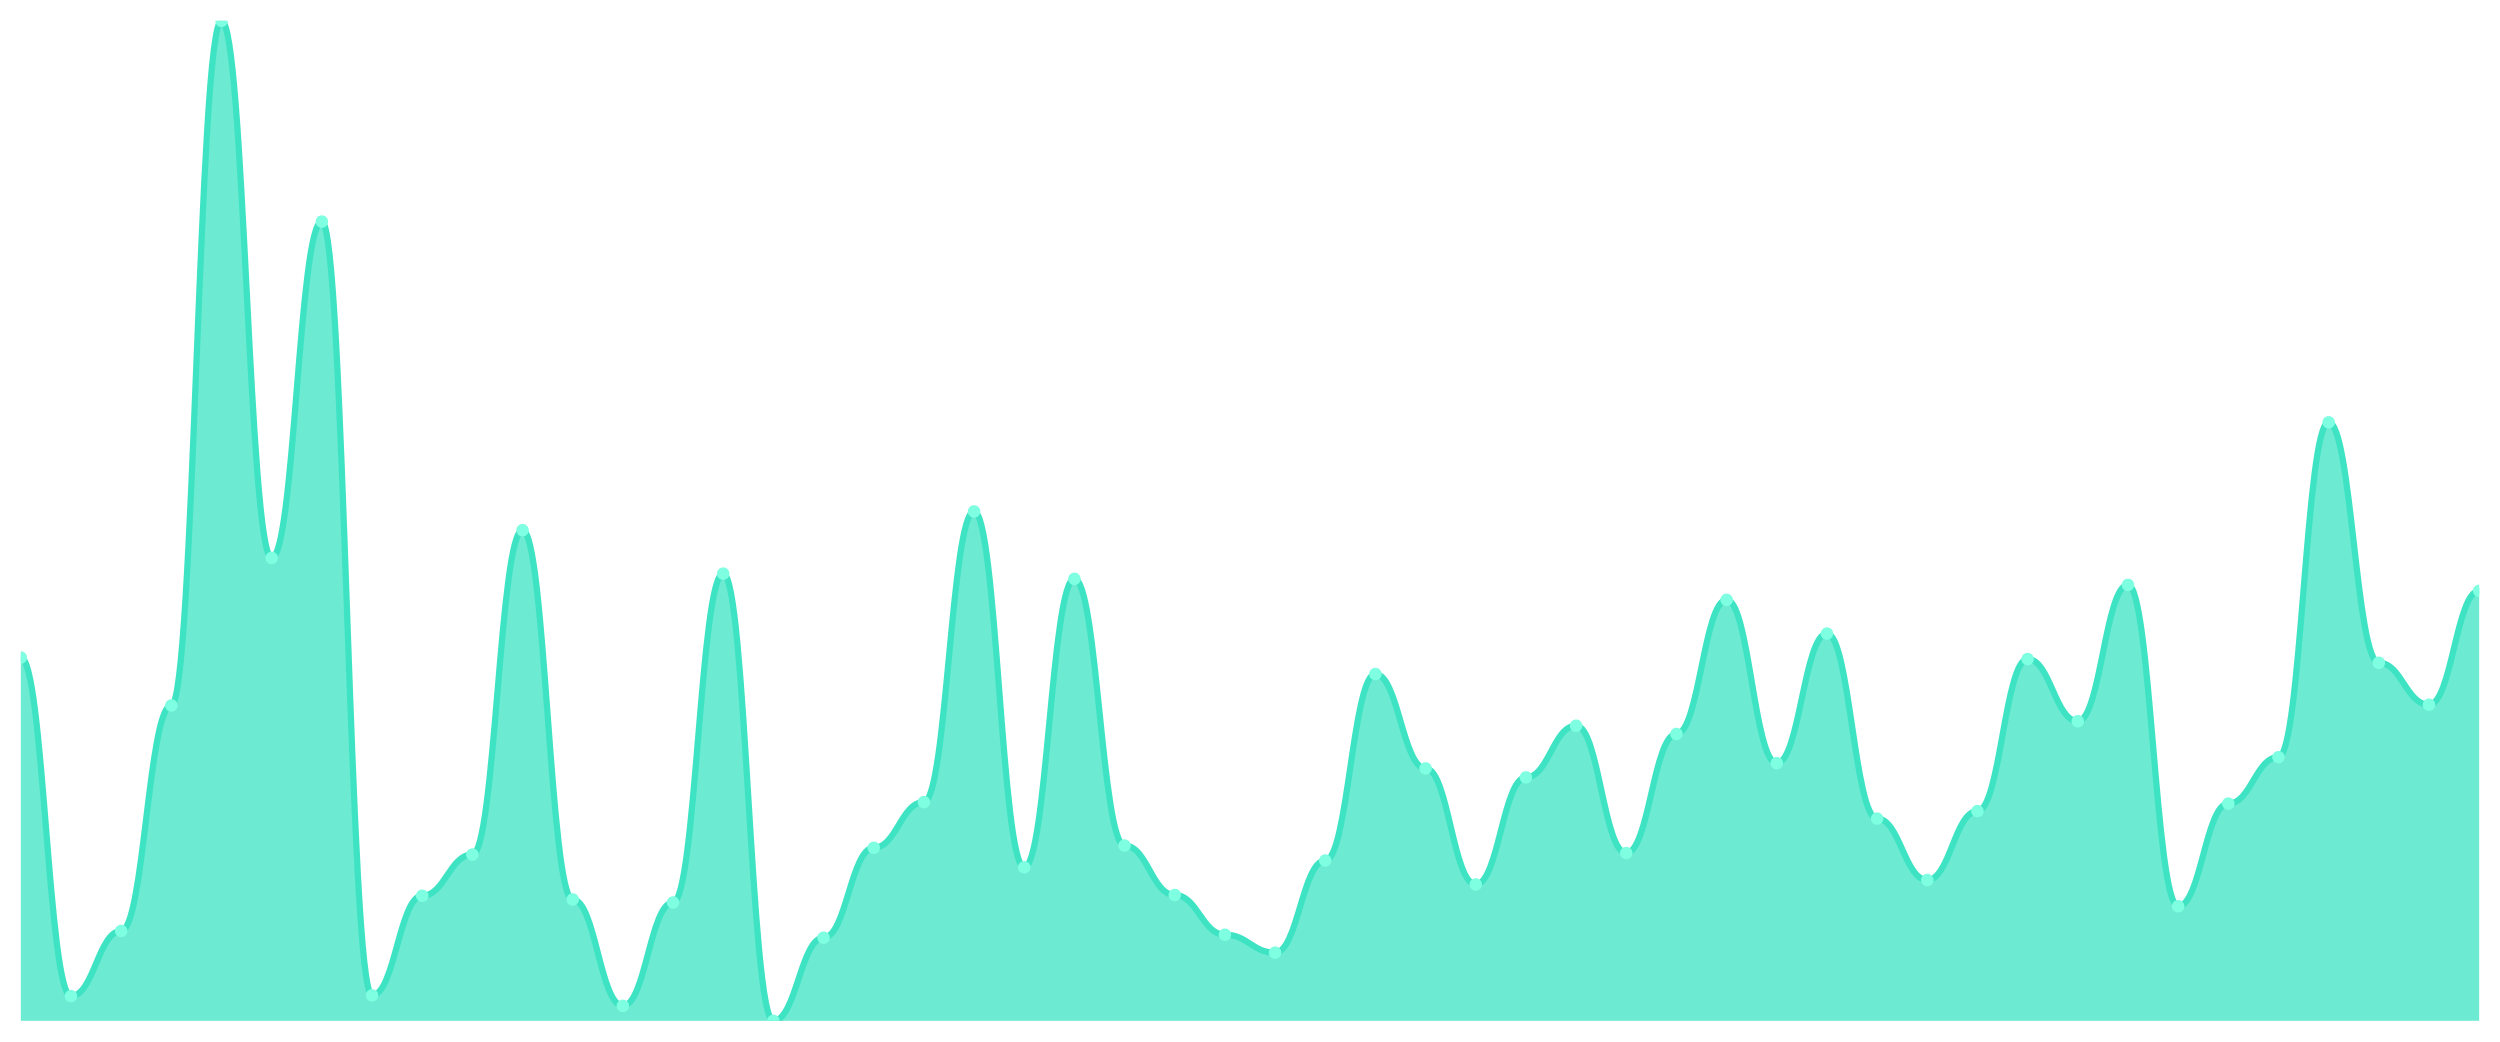
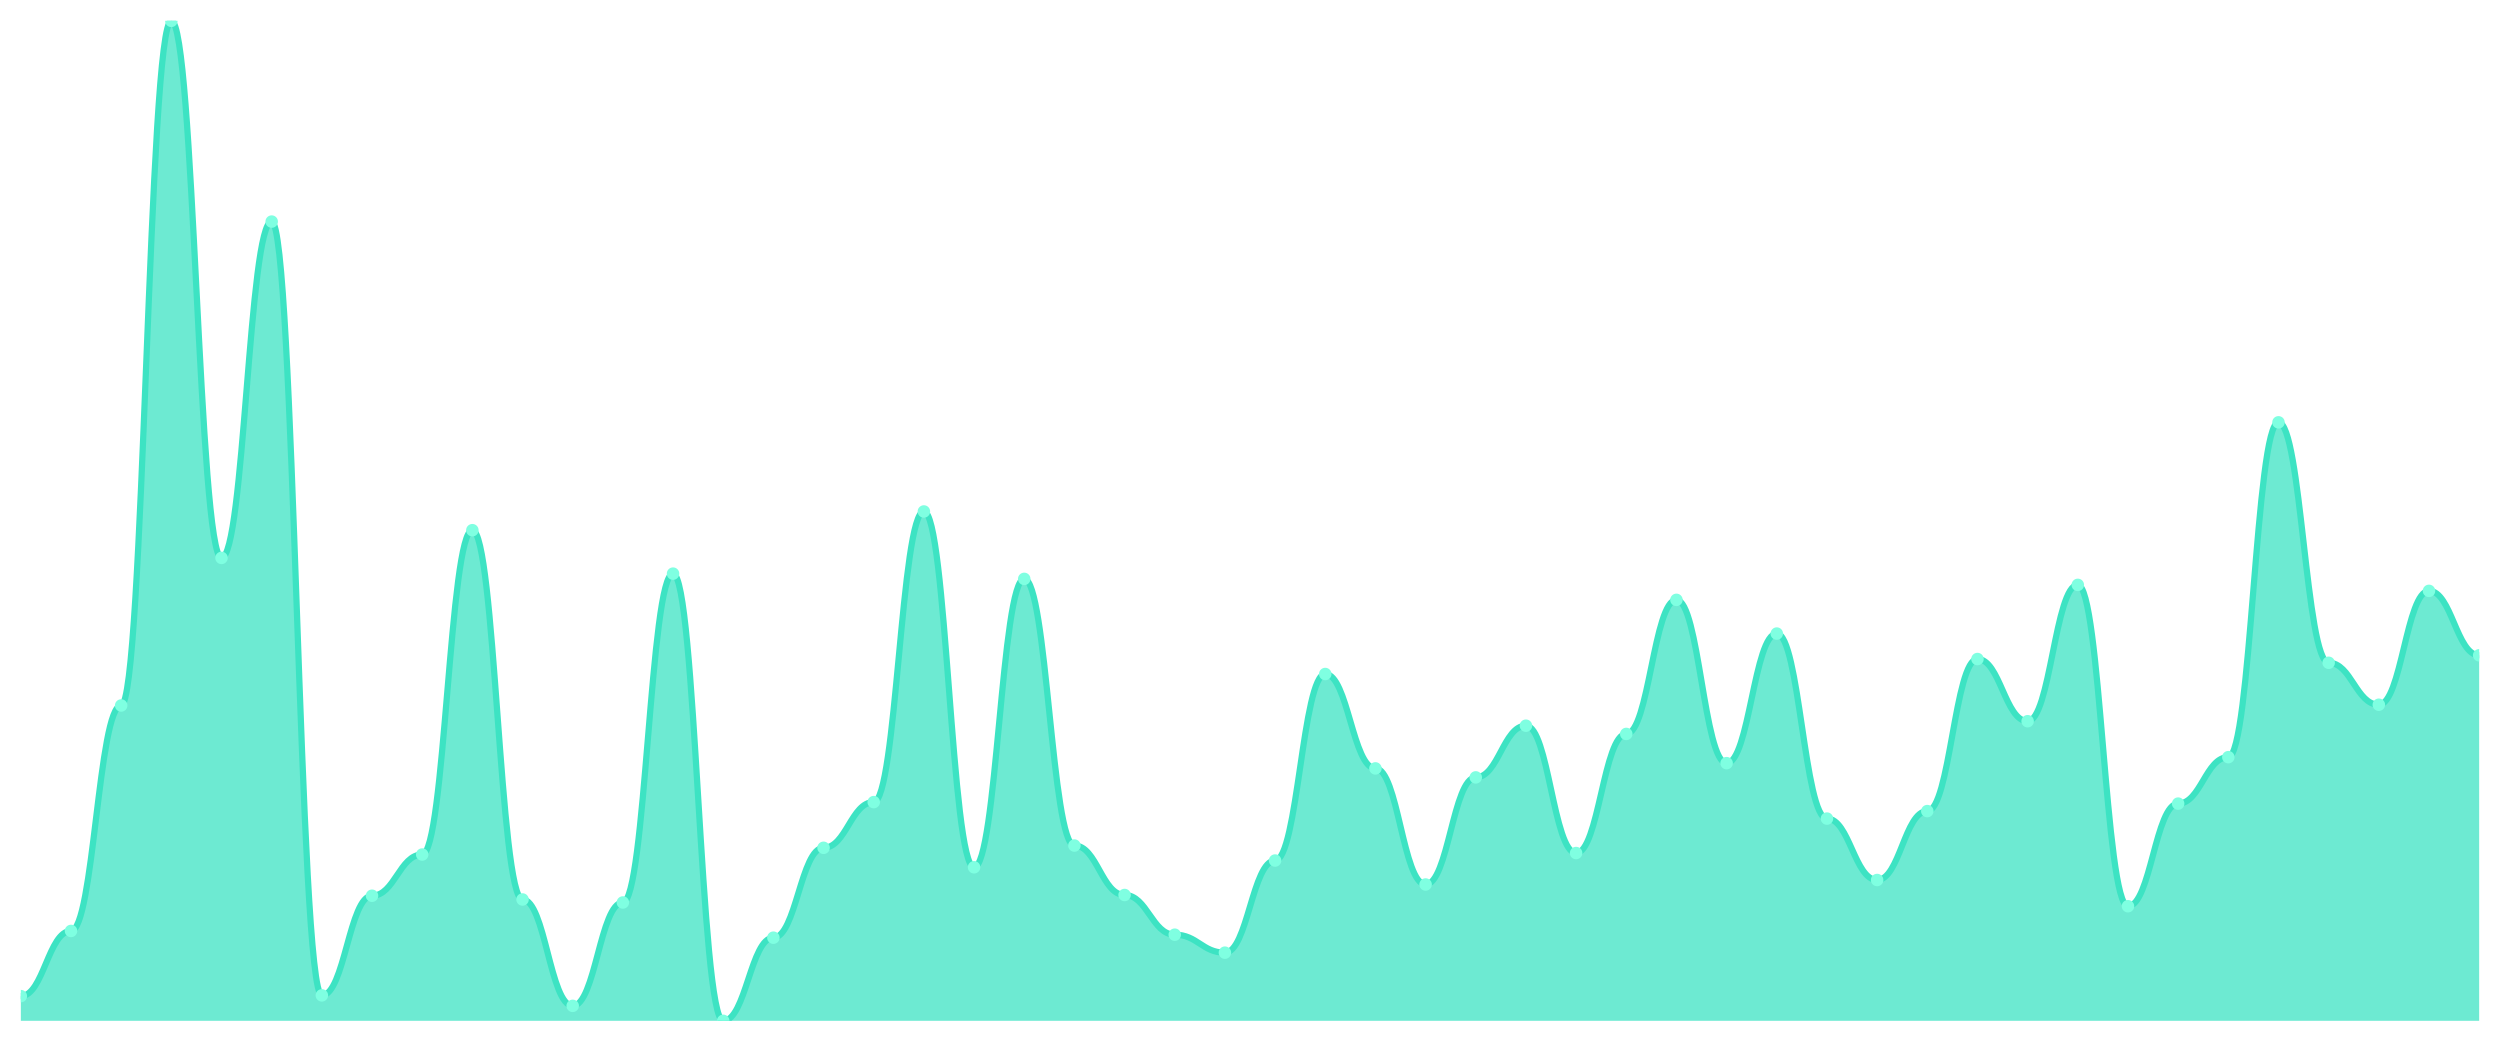
<svg xmlns="http://www.w3.org/2000/svg" viewBox="0 0 1200 500" width="1200" height="500">
  <defs>
    <clipPath id="c">
      <rect x="10" y="10" width="1180" height="480" />
    </clipPath>
  </defs>
  <rect width="1200" height="500" fill="none" />
  <g clip-path="url(#c)">
-     <path d="M 10,490 L 10,315.618 C 20.837,315.618 23.245,478.135 34.082,478.135 C 44.918,478.135 47.327,446.854 58.163,446.854 C 69,446.854 71.408,338.629 82.245,338.629 C 93.082,338.629 95.49,10 106.327,10 C 117.163,10 119.571,267.798 130.408,267.798 C 141.245,267.798 143.653,106.36 154.49,106.36 C 165.327,106.36 167.735,477.775 178.571,477.775 C 189.408,477.775 191.816,429.955 202.653,429.955 C 213.49,429.955 215.898,410.18 226.735,410.18 C 237.571,410.18 239.98,254.494 250.816,254.494 C 261.653,254.494 264.061,431.753 274.898,431.753 C 285.735,431.753 288.143,482.809 298.98,482.809 C 309.816,482.809 312.224,433.191 323.061,433.191 C 333.898,433.191 336.306,275.348 347.143,275.348 C 357.98,275.348 360.388,490 371.224,490 C 382.061,490 384.469,450.09 395.306,450.09 C 406.143,450.09 408.551,406.944 419.388,406.944 C 430.224,406.944 432.633,385.011 443.469,385.011 C 454.306,385.011 456.714,245.506 467.551,245.506 C 478.388,245.506 480.796,416.292 491.633,416.292 C 502.469,416.292 504.878,277.865 515.714,277.865 C 526.551,277.865 528.959,405.865 539.796,405.865 C 550.633,405.865 553.041,429.596 563.878,429.596 C 574.714,429.596 577.122,448.652 587.959,448.652 C 598.796,448.652 601.204,457.281 612.041,457.281 C 622.878,457.281 625.286,413.056 636.122,413.056 C 646.959,413.056 649.367,323.528 660.204,323.528 C 671.041,323.528 673.449,368.831 684.286,368.831 C 695.122,368.831 697.531,424.562 708.367,424.562 C 719.204,424.562 721.612,373.146 732.449,373.146 C 743.286,373.146 745.694,348.337 756.531,348.337 C 767.367,348.337 769.776,409.461 780.612,409.461 C 791.449,409.461 793.857,352.292 804.694,352.292 C 815.531,352.292 817.939,287.933 828.776,287.933 C 839.612,287.933 842.02,366.315 852.857,366.315 C 863.694,366.315 866.102,304.112 876.939,304.112 C 887.776,304.112 890.184,392.921 901.02,392.921 C 911.857,392.921 914.265,422.404 925.102,422.404 C 935.939,422.404 938.347,389.326 949.184,389.326 C 960.02,389.326 962.429,316.337 973.265,316.337 C 984.102,316.337 986.51,346.18 997.347,346.18 C 1008.184,346.18 1010.592,280.742 1021.429,280.742 C 1032.265,280.742 1034.673,434.989 1045.51,434.989 C 1056.347,434.989 1058.755,385.73 1069.592,385.73 C 1080.429,385.73 1082.837,363.438 1093.673,363.438 C 1104.51,363.438 1106.918,202.719 1117.755,202.719 C 1128.592,202.719 1131,318.135 1141.837,318.135 C 1152.673,318.135 1155.082,338.27 1165.918,338.27 C 1176.755,338.27 1179.163,283.618 1190,283.618 L 1190,490 Z" fill="rgba(61,227,195,0.75)" />
-     <path d="M 10,315.618 C 20.837,315.618 23.245,478.135 34.082,478.135 C 44.918,478.135 47.327,446.854 58.163,446.854 C 69,446.854 71.408,338.629 82.245,338.629 C 93.082,338.629 95.49,10 106.327,10 C 117.163,10 119.571,267.798 130.408,267.798 C 141.245,267.798 143.653,106.36 154.49,106.36 C 165.327,106.36 167.735,477.775 178.571,477.775 C 189.408,477.775 191.816,429.955 202.653,429.955 C 213.49,429.955 215.898,410.18 226.735,410.18 C 237.571,410.18 239.98,254.494 250.816,254.494 C 261.653,254.494 264.061,431.753 274.898,431.753 C 285.735,431.753 288.143,482.809 298.98,482.809 C 309.816,482.809 312.224,433.191 323.061,433.191 C 333.898,433.191 336.306,275.348 347.143,275.348 C 357.98,275.348 360.388,490 371.224,490 C 382.061,490 384.469,450.09 395.306,450.09 C 406.143,450.09 408.551,406.944 419.388,406.944 C 430.224,406.944 432.633,385.011 443.469,385.011 C 454.306,385.011 456.714,245.506 467.551,245.506 C 478.388,245.506 480.796,416.292 491.633,416.292 C 502.469,416.292 504.878,277.865 515.714,277.865 C 526.551,277.865 528.959,405.865 539.796,405.865 C 550.633,405.865 553.041,429.596 563.878,429.596 C 574.714,429.596 577.122,448.652 587.959,448.652 C 598.796,448.652 601.204,457.281 612.041,457.281 C 622.878,457.281 625.286,413.056 636.122,413.056 C 646.959,413.056 649.367,323.528 660.204,323.528 C 671.041,323.528 673.449,368.831 684.286,368.831 C 695.122,368.831 697.531,424.562 708.367,424.562 C 719.204,424.562 721.612,373.146 732.449,373.146 C 743.286,373.146 745.694,348.337 756.531,348.337 C 767.367,348.337 769.776,409.461 780.612,409.461 C 791.449,409.461 793.857,352.292 804.694,352.292 C 815.531,352.292 817.939,287.933 828.776,287.933 C 839.612,287.933 842.02,366.315 852.857,366.315 C 863.694,366.315 866.102,304.112 876.939,304.112 C 887.776,304.112 890.184,392.921 901.02,392.921 C 911.857,392.921 914.265,422.404 925.102,422.404 C 935.939,422.404 938.347,389.326 949.184,389.326 C 960.02,389.326 962.429,316.337 973.265,316.337 C 984.102,316.337 986.51,346.18 997.347,346.18 C 1008.184,346.18 1010.592,280.742 1021.429,280.742 C 1032.265,280.742 1034.673,434.989 1045.51,434.989 C 1056.347,434.989 1058.755,385.73 1069.592,385.73 C 1080.429,385.73 1082.837,363.438 1093.673,363.438 C 1104.51,363.438 1106.918,202.719 1117.755,202.719 C 1128.592,202.719 1131,318.135 1141.837,318.135 C 1152.673,318.135 1155.082,338.27 1165.918,338.27 C 1176.755,338.27 1179.163,283.618 1190,283.618" fill="none" stroke="#3de3c3" stroke-width="3" stroke-linecap="round" stroke-linejoin="round" />
-     <circle cx="10" cy="315.618" r="3" fill="#7fffe1" />
-     <circle cx="34.082" cy="478.135" r="3" fill="#7fffe1" />
-     <circle cx="58.163" cy="446.854" r="3" fill="#7fffe1" />
-     <circle cx="82.245" cy="338.629" r="3" fill="#7fffe1" />
-     <circle cx="106.327" cy="10" r="3" fill="#7fffe1" />
-     <circle cx="130.408" cy="267.798" r="3" fill="#7fffe1" />
-     <circle cx="154.49" cy="106.36" r="3" fill="#7fffe1" />
-     <circle cx="178.571" cy="477.775" r="3" fill="#7fffe1" />
-     <circle cx="202.653" cy="429.955" r="3" fill="#7fffe1" />
-     <circle cx="226.735" cy="410.18" r="3" fill="#7fffe1" />
-     <circle cx="250.816" cy="254.494" r="3" fill="#7fffe1" />
-     <circle cx="274.898" cy="431.753" r="3" fill="#7fffe1" />
-     <circle cx="298.98" cy="482.809" r="3" fill="#7fffe1" />
-     <circle cx="323.061" cy="433.191" r="3" fill="#7fffe1" />
-     <circle cx="347.143" cy="275.348" r="3" fill="#7fffe1" />
-     <circle cx="371.224" cy="490" r="3" fill="#7fffe1" />
-     <circle cx="395.306" cy="450.09" r="3" fill="#7fffe1" />
-     <circle cx="419.388" cy="406.944" r="3" fill="#7fffe1" />
-     <circle cx="443.469" cy="385.011" r="3" fill="#7fffe1" />
-     <circle cx="467.551" cy="245.506" r="3" fill="#7fffe1" />
-     <circle cx="491.633" cy="416.292" r="3" fill="#7fffe1" />
-     <circle cx="515.714" cy="277.865" r="3" fill="#7fffe1" />
-     <circle cx="539.796" cy="405.865" r="3" fill="#7fffe1" />
-     <circle cx="563.878" cy="429.596" r="3" fill="#7fffe1" />
-     <circle cx="587.959" cy="448.652" r="3" fill="#7fffe1" />
-     <circle cx="612.041" cy="457.281" r="3" fill="#7fffe1" />
-     <circle cx="636.122" cy="413.056" r="3" fill="#7fffe1" />
-     <circle cx="660.204" cy="323.528" r="3" fill="#7fffe1" />
-     <circle cx="684.286" cy="368.831" r="3" fill="#7fffe1" />
-     <circle cx="708.367" cy="424.562" r="3" fill="#7fffe1" />
-     <circle cx="732.449" cy="373.146" r="3" fill="#7fffe1" />
-     <circle cx="756.531" cy="348.337" r="3" fill="#7fffe1" />
-     <circle cx="780.612" cy="409.461" r="3" fill="#7fffe1" />
-     <circle cx="804.694" cy="352.292" r="3" fill="#7fffe1" />
-     <circle cx="828.776" cy="287.933" r="3" fill="#7fffe1" />
-     <circle cx="852.857" cy="366.315" r="3" fill="#7fffe1" />
-     <circle cx="876.939" cy="304.112" r="3" fill="#7fffe1" />
-     <circle cx="901.02" cy="392.921" r="3" fill="#7fffe1" />
-     <circle cx="925.102" cy="422.404" r="3" fill="#7fffe1" />
-     <circle cx="949.184" cy="389.326" r="3" fill="#7fffe1" />
-     <circle cx="973.265" cy="316.337" r="3" fill="#7fffe1" />
-     <circle cx="997.347" cy="346.18" r="3" fill="#7fffe1" />
-     <circle cx="1021.429" cy="280.742" r="3" fill="#7fffe1" />
-     <circle cx="1045.51" cy="434.989" r="3" fill="#7fffe1" />
-     <circle cx="1069.592" cy="385.73" r="3" fill="#7fffe1" />
-     <circle cx="1093.673" cy="363.438" r="3" fill="#7fffe1" />
-     <circle cx="1117.755" cy="202.719" r="3" fill="#7fffe1" />
-     <circle cx="1141.837" cy="318.135" r="3" fill="#7fffe1" />
-     <circle cx="1165.918" cy="338.27" r="3" fill="#7fffe1" />
-     <circle cx="1190" cy="283.618" r="3" fill="#7fffe1" />
+     <path d="M 10,490 L 10,478.135 C 20.837,478.135 23.245,446.854 34.082,446.854 C 44.918,446.854 47.327,338.629 58.163,338.629 C 69,338.629 71.408,10 82.245,10 C 93.082,10 95.49,267.798 106.327,267.798 C 117.163,267.798 119.571,106.36 130.408,106.36 C 141.245,106.36 143.653,477.775 154.49,477.775 C 165.327,477.775 167.735,429.955 178.571,429.955 C 189.408,429.955 191.816,410.18 202.653,410.18 C 213.49,410.18 215.898,254.494 226.735,254.494 C 237.571,254.494 239.98,431.753 250.816,431.753 C 261.653,431.753 264.061,482.809 274.898,482.809 C 285.735,482.809 288.143,433.191 298.98,433.191 C 309.816,433.191 312.224,275.348 323.061,275.348 C 333.898,275.348 336.306,490 347.143,490 C 357.98,490 360.388,450.09 371.224,450.09 C 382.061,450.09 384.469,406.944 395.306,406.944 C 406.143,406.944 408.551,385.011 419.388,385.011 C 430.224,385.011 432.633,245.506 443.469,245.506 C 454.306,245.506 456.714,416.292 467.551,416.292 C 478.388,416.292 480.796,277.865 491.633,277.865 C 502.469,277.865 504.878,405.865 515.714,405.865 C 526.551,405.865 528.959,429.596 539.796,429.596 C 550.633,429.596 553.041,448.652 563.878,448.652 C 574.714,448.652 577.122,457.281 587.959,457.281 C 598.796,457.281 601.204,413.056 612.041,413.056 C 622.878,413.056 625.286,323.528 636.122,323.528 C 646.959,323.528 649.367,368.831 660.204,368.831 C 671.041,368.831 673.449,424.562 684.286,424.562 C 695.122,424.562 697.531,373.146 708.367,373.146 C 719.204,373.146 721.612,348.337 732.449,348.337 C 743.286,348.337 745.694,409.461 756.531,409.461 C 767.367,409.461 769.776,352.292 780.612,352.292 C 791.449,352.292 793.857,287.933 804.694,287.933 C 815.531,287.933 817.939,366.315 828.776,366.315 C 839.612,366.315 842.02,304.112 852.857,304.112 C 863.694,304.112 866.102,392.921 876.939,392.921 C 887.776,392.921 890.184,422.404 901.02,422.404 C 911.857,422.404 914.265,389.326 925.102,389.326 C 935.939,389.326 938.347,316.337 949.184,316.337 C 960.02,316.337 962.429,346.18 973.265,346.18 C 984.102,346.18 986.51,280.742 997.347,280.742 C 1008.184,280.742 1010.592,434.989 1021.429,434.989 C 1032.265,434.989 1034.673,385.73 1045.51,385.73 C 1056.347,385.73 1058.755,363.438 1069.592,363.438 C 1080.429,363.438 1082.837,202.719 1093.673,202.719 C 1104.51,202.719 1106.918,318.135 1117.755,318.135 C 1128.592,318.135 1131,338.27 1141.837,338.27 C 1152.673,338.27 1155.082,283.618 1165.918,283.618 C 1176.755,283.618 1179.163,314.539 1190,314.539 L 1190,490 Z" fill="rgba(61,227,195,0.75)" />
+     <path d="M 10,478.135 C 20.837,478.135 23.245,446.854 34.082,446.854 C 44.918,446.854 47.327,338.629 58.163,338.629 C 69,338.629 71.408,10 82.245,10 C 93.082,10 95.49,267.798 106.327,267.798 C 117.163,267.798 119.571,106.36 130.408,106.36 C 141.245,106.36 143.653,477.775 154.49,477.775 C 165.327,477.775 167.735,429.955 178.571,429.955 C 189.408,429.955 191.816,410.18 202.653,410.18 C 213.49,410.18 215.898,254.494 226.735,254.494 C 237.571,254.494 239.98,431.753 250.816,431.753 C 261.653,431.753 264.061,482.809 274.898,482.809 C 285.735,482.809 288.143,433.191 298.98,433.191 C 309.816,433.191 312.224,275.348 323.061,275.348 C 333.898,275.348 336.306,490 347.143,490 C 357.98,490 360.388,450.09 371.224,450.09 C 382.061,450.09 384.469,406.944 395.306,406.944 C 406.143,406.944 408.551,385.011 419.388,385.011 C 430.224,385.011 432.633,245.506 443.469,245.506 C 454.306,245.506 456.714,416.292 467.551,416.292 C 478.388,416.292 480.796,277.865 491.633,277.865 C 502.469,277.865 504.878,405.865 515.714,405.865 C 526.551,405.865 528.959,429.596 539.796,429.596 C 550.633,429.596 553.041,448.652 563.878,448.652 C 574.714,448.652 577.122,457.281 587.959,457.281 C 598.796,457.281 601.204,413.056 612.041,413.056 C 622.878,413.056 625.286,323.528 636.122,323.528 C 646.959,323.528 649.367,368.831 660.204,368.831 C 671.041,368.831 673.449,424.562 684.286,424.562 C 695.122,424.562 697.531,373.146 708.367,373.146 C 719.204,373.146 721.612,348.337 732.449,348.337 C 743.286,348.337 745.694,409.461 756.531,409.461 C 767.367,409.461 769.776,352.292 780.612,352.292 C 791.449,352.292 793.857,287.933 804.694,287.933 C 815.531,287.933 817.939,366.315 828.776,366.315 C 839.612,366.315 842.02,304.112 852.857,304.112 C 863.694,304.112 866.102,392.921 876.939,392.921 C 887.776,392.921 890.184,422.404 901.02,422.404 C 911.857,422.404 914.265,389.326 925.102,389.326 C 935.939,389.326 938.347,316.337 949.184,316.337 C 960.02,316.337 962.429,346.18 973.265,346.18 C 984.102,346.18 986.51,280.742 997.347,280.742 C 1008.184,280.742 1010.592,434.989 1021.429,434.989 C 1032.265,434.989 1034.673,385.73 1045.51,385.73 C 1056.347,385.73 1058.755,363.438 1069.592,363.438 C 1080.429,363.438 1082.837,202.719 1093.673,202.719 C 1104.51,202.719 1106.918,318.135 1117.755,318.135 C 1128.592,318.135 1131,338.27 1141.837,338.27 C 1152.673,338.27 1155.082,283.618 1165.918,283.618 C 1176.755,283.618 1179.163,314.539 1190,314.539" fill="none" stroke="#3de3c3" stroke-width="3" stroke-linecap="round" stroke-linejoin="round" />
+     <circle cx="10" cy="478.135" r="3" fill="#7fffe1" />
+     <circle cx="34.082" cy="446.854" r="3" fill="#7fffe1" />
+     <circle cx="58.163" cy="338.629" r="3" fill="#7fffe1" />
+     <circle cx="82.245" cy="10" r="3" fill="#7fffe1" />
+     <circle cx="106.327" cy="267.798" r="3" fill="#7fffe1" />
+     <circle cx="130.408" cy="106.36" r="3" fill="#7fffe1" />
+     <circle cx="154.49" cy="477.775" r="3" fill="#7fffe1" />
+     <circle cx="178.571" cy="429.955" r="3" fill="#7fffe1" />
+     <circle cx="202.653" cy="410.18" r="3" fill="#7fffe1" />
+     <circle cx="226.735" cy="254.494" r="3" fill="#7fffe1" />
+     <circle cx="250.816" cy="431.753" r="3" fill="#7fffe1" />
+     <circle cx="274.898" cy="482.809" r="3" fill="#7fffe1" />
+     <circle cx="298.98" cy="433.191" r="3" fill="#7fffe1" />
+     <circle cx="323.061" cy="275.348" r="3" fill="#7fffe1" />
+     <circle cx="347.143" cy="490" r="3" fill="#7fffe1" />
+     <circle cx="371.224" cy="450.09" r="3" fill="#7fffe1" />
+     <circle cx="395.306" cy="406.944" r="3" fill="#7fffe1" />
+     <circle cx="419.388" cy="385.011" r="3" fill="#7fffe1" />
+     <circle cx="443.469" cy="245.506" r="3" fill="#7fffe1" />
+     <circle cx="467.551" cy="416.292" r="3" fill="#7fffe1" />
+     <circle cx="491.633" cy="277.865" r="3" fill="#7fffe1" />
+     <circle cx="515.714" cy="405.865" r="3" fill="#7fffe1" />
+     <circle cx="539.796" cy="429.596" r="3" fill="#7fffe1" />
+     <circle cx="563.878" cy="448.652" r="3" fill="#7fffe1" />
+     <circle cx="587.959" cy="457.281" r="3" fill="#7fffe1" />
+     <circle cx="612.041" cy="413.056" r="3" fill="#7fffe1" />
+     <circle cx="636.122" cy="323.528" r="3" fill="#7fffe1" />
+     <circle cx="660.204" cy="368.831" r="3" fill="#7fffe1" />
+     <circle cx="684.286" cy="424.562" r="3" fill="#7fffe1" />
+     <circle cx="708.367" cy="373.146" r="3" fill="#7fffe1" />
+     <circle cx="732.449" cy="348.337" r="3" fill="#7fffe1" />
+     <circle cx="756.531" cy="409.461" r="3" fill="#7fffe1" />
+     <circle cx="780.612" cy="352.292" r="3" fill="#7fffe1" />
+     <circle cx="804.694" cy="287.933" r="3" fill="#7fffe1" />
+     <circle cx="828.776" cy="366.315" r="3" fill="#7fffe1" />
+     <circle cx="852.857" cy="304.112" r="3" fill="#7fffe1" />
+     <circle cx="876.939" cy="392.921" r="3" fill="#7fffe1" />
+     <circle cx="901.02" cy="422.404" r="3" fill="#7fffe1" />
+     <circle cx="925.102" cy="389.326" r="3" fill="#7fffe1" />
+     <circle cx="949.184" cy="316.337" r="3" fill="#7fffe1" />
+     <circle cx="973.265" cy="346.18" r="3" fill="#7fffe1" />
+     <circle cx="997.347" cy="280.742" r="3" fill="#7fffe1" />
+     <circle cx="1021.429" cy="434.989" r="3" fill="#7fffe1" />
+     <circle cx="1045.51" cy="385.73" r="3" fill="#7fffe1" />
+     <circle cx="1069.592" cy="363.438" r="3" fill="#7fffe1" />
+     <circle cx="1093.673" cy="202.719" r="3" fill="#7fffe1" />
+     <circle cx="1117.755" cy="318.135" r="3" fill="#7fffe1" />
+     <circle cx="1141.837" cy="338.27" r="3" fill="#7fffe1" />
+     <circle cx="1165.918" cy="283.618" r="3" fill="#7fffe1" />
+     <circle cx="1190" cy="314.539" r="3" fill="#7fffe1" />
  </g>
</svg>
